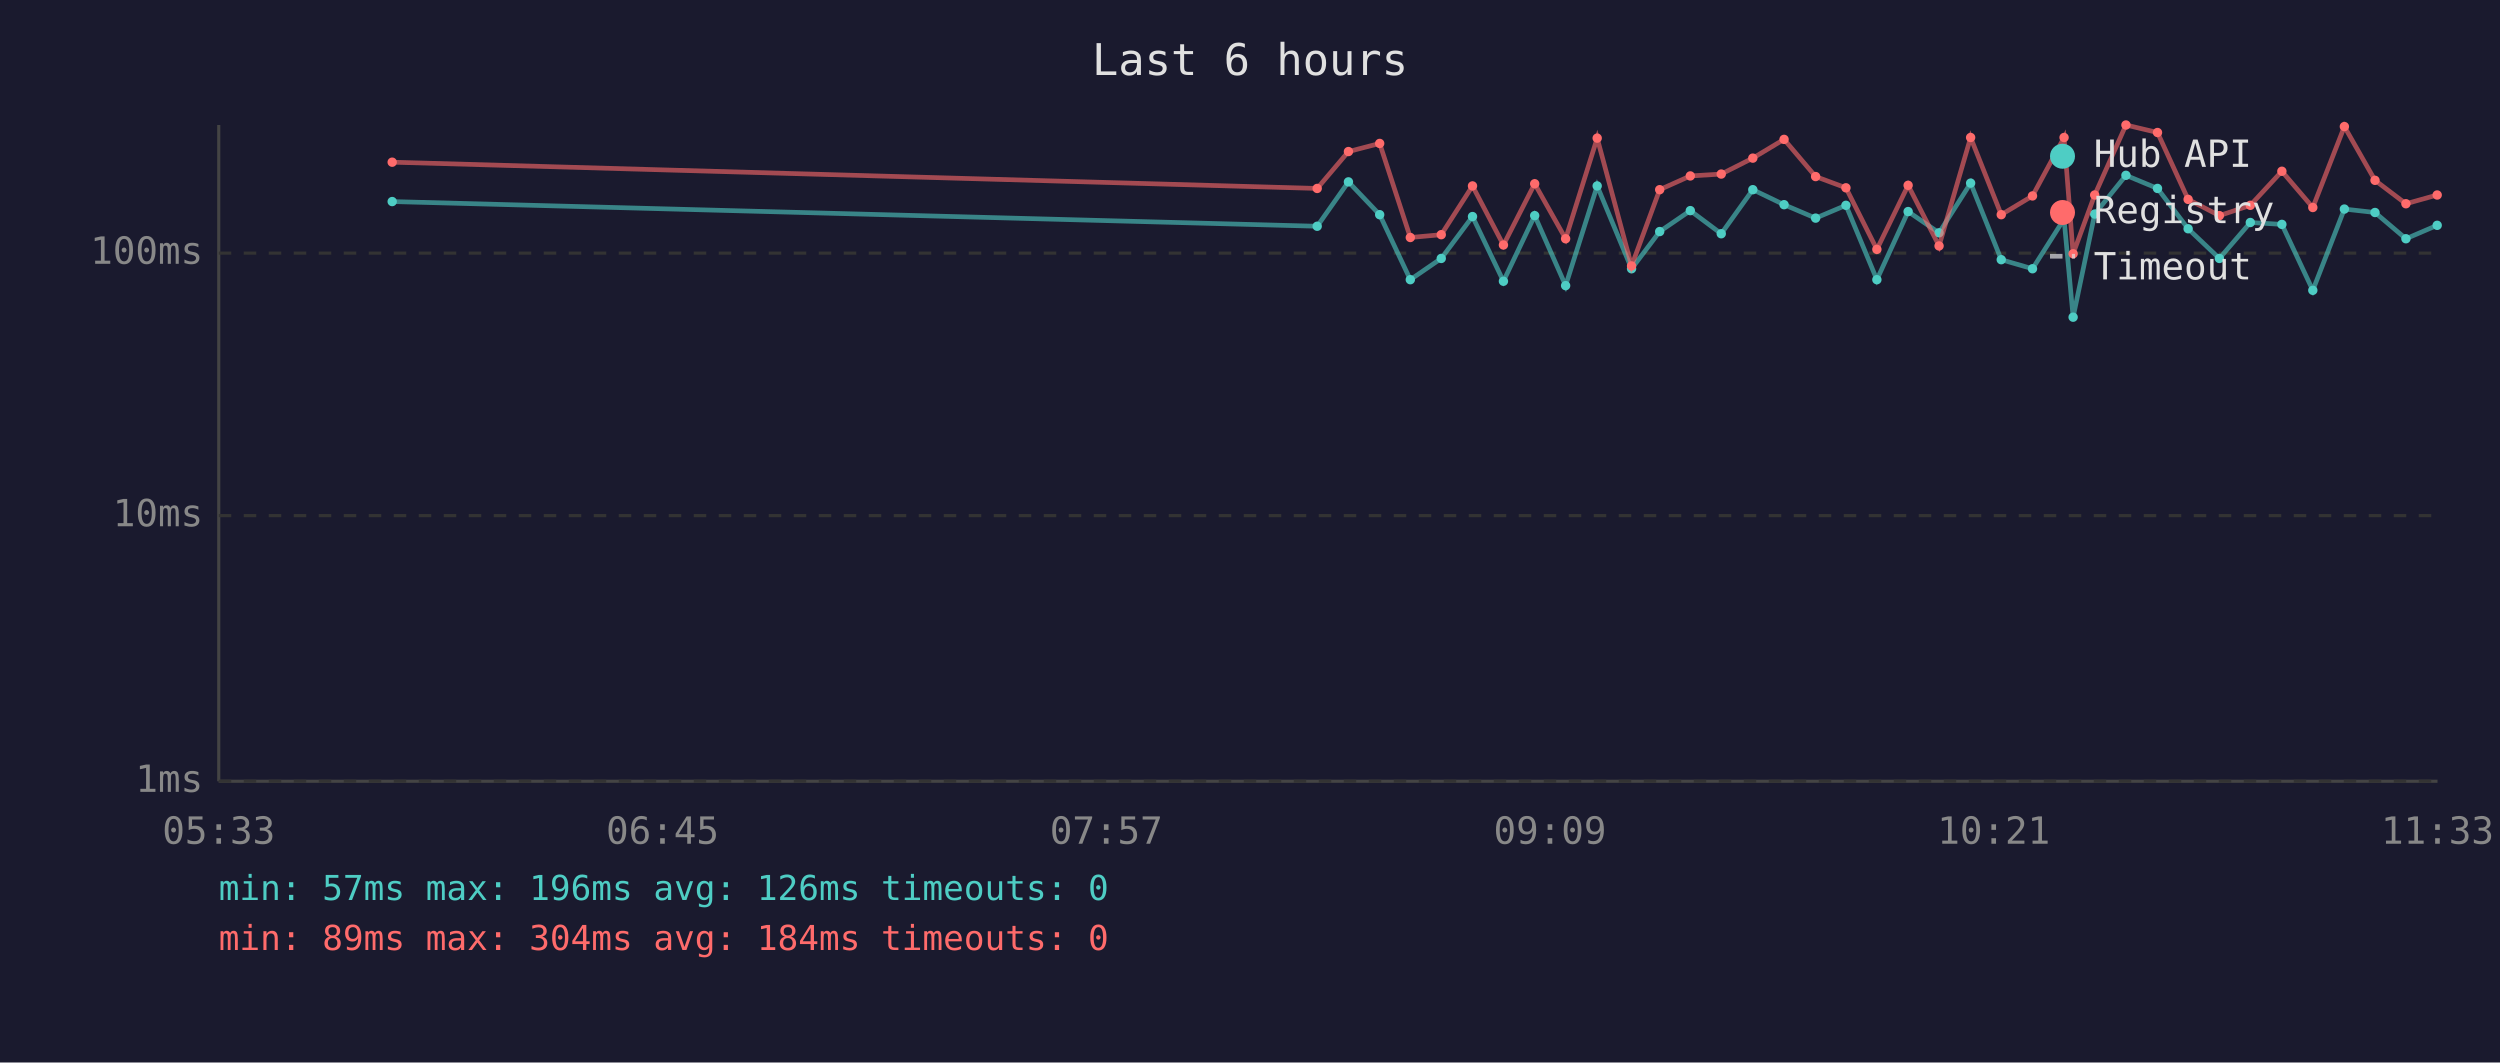
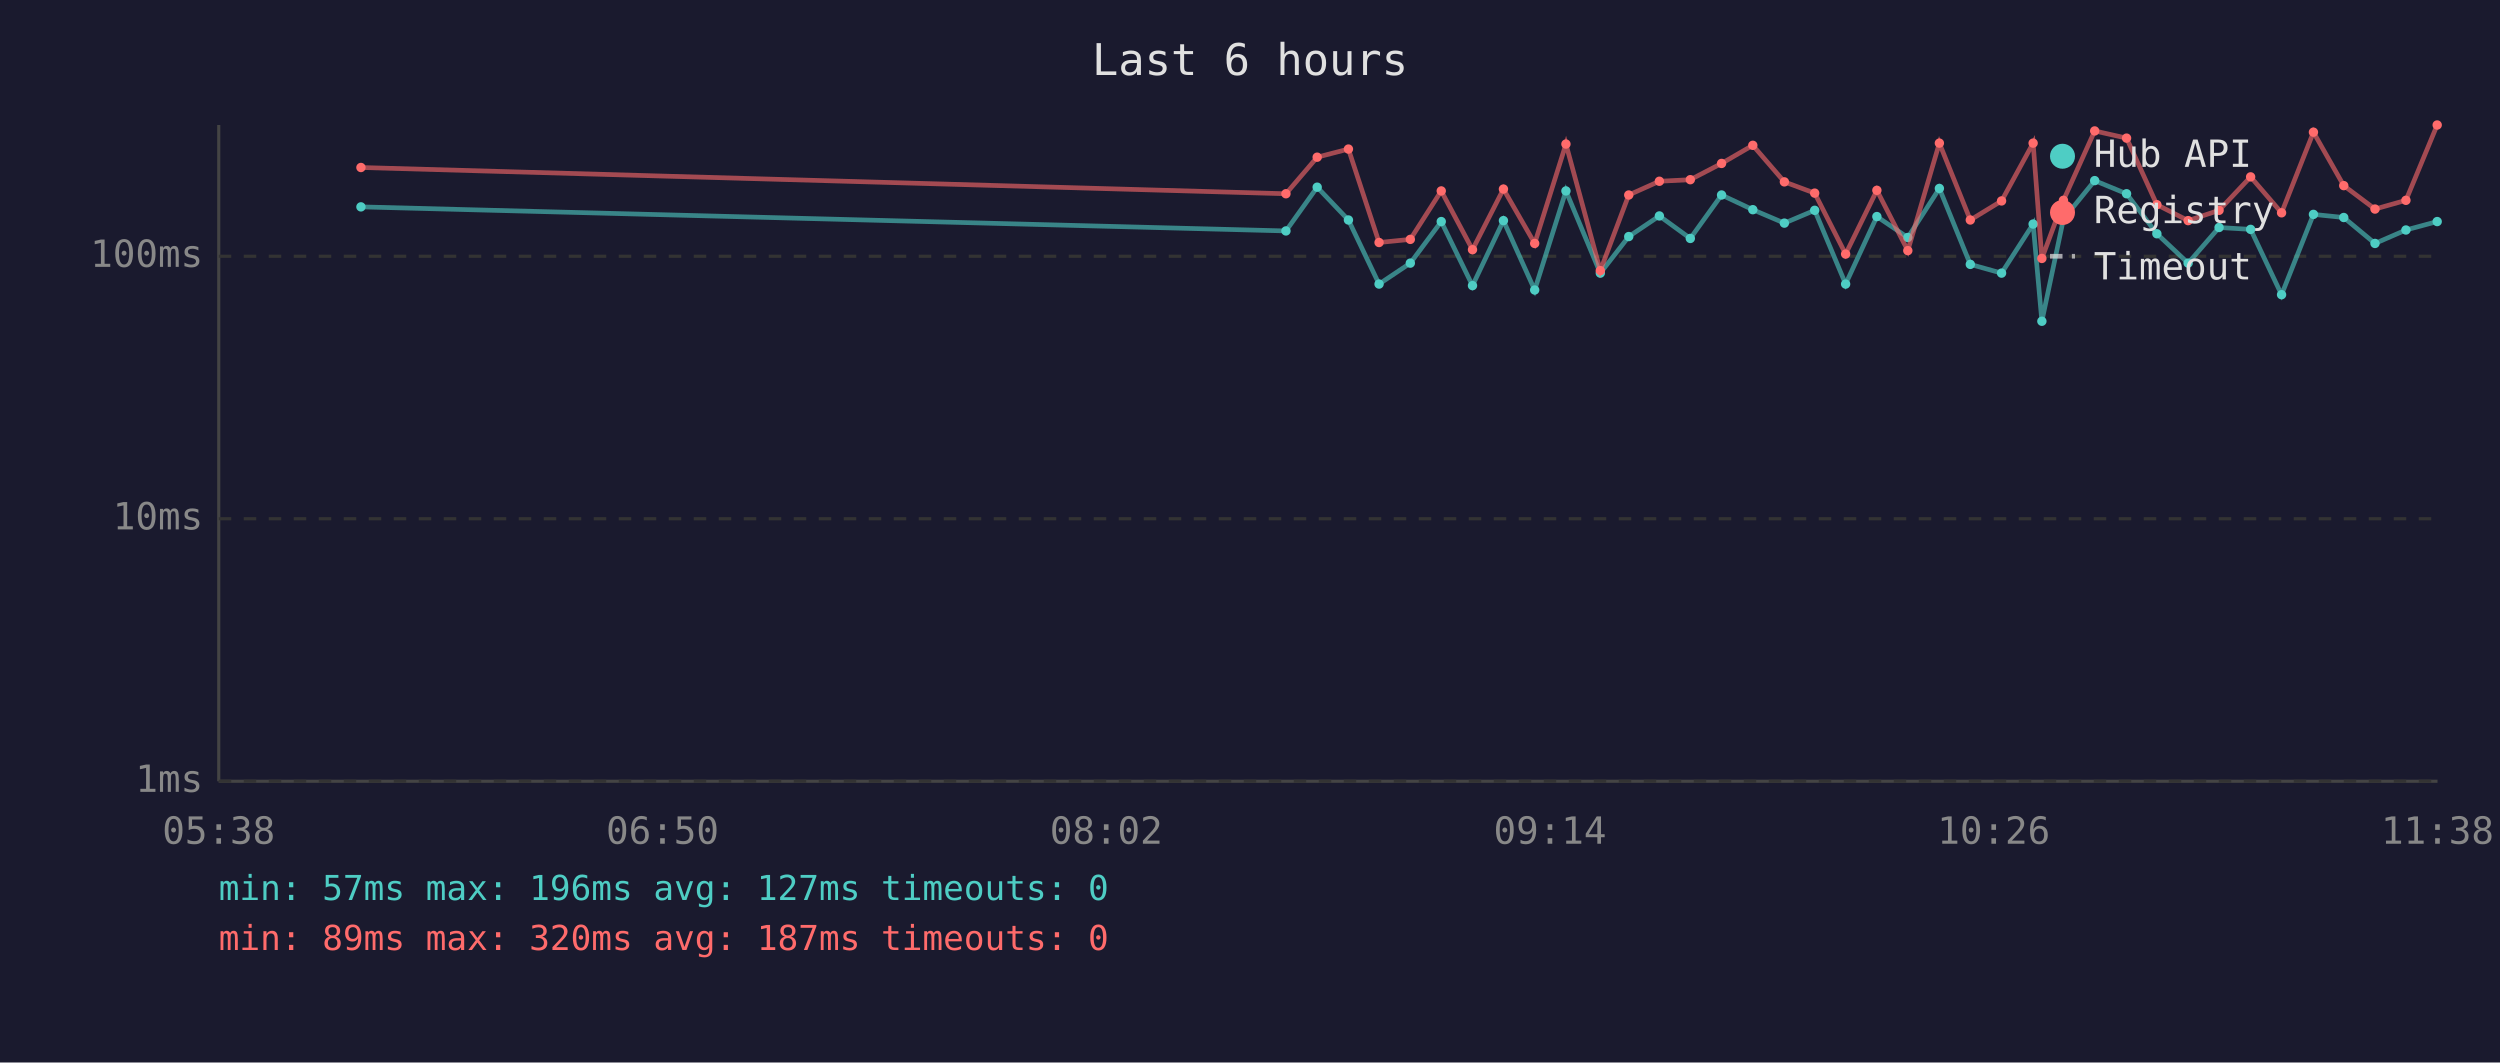
<svg xmlns="http://www.w3.org/2000/svg" viewBox="0 0 800 340" font-family="monospace" font-size="12">
  <rect width="800" height="340" fill="#1a1a2e" />
  <text x="400" y="24" fill="#e0e0e0" font-size="14" text-anchor="middle">Last 6 hours</text>
  <line x1="70" y1="40" x2="70" y2="250" stroke="#444" stroke-width="1" />
  <line x1="70" y1="250" x2="780" y2="250" stroke="#444" stroke-width="1" />
  <line x1="70" y1="250" x2="780" y2="250" stroke="#333" stroke-width="1" stroke-dasharray="4" />
  <text x="65" y="250" fill="#888" text-anchor="end" dominant-baseline="middle">1ms</text>
-   <line x1="70" y1="165" x2="780" y2="165" stroke="#333" stroke-width="1" stroke-dasharray="4" />
-   <text x="65" y="165" fill="#888" text-anchor="end" dominant-baseline="middle">10ms</text>
-   <line x1="70" y1="81" x2="780" y2="81" stroke="#333" stroke-width="1" stroke-dasharray="4" />
-   <text x="65" y="81" fill="#888" text-anchor="end" dominant-baseline="middle">100ms</text>
-   <text x="70" y="270" fill="#888" text-anchor="middle">05:33</text>
-   <text x="212" y="270" fill="#888" text-anchor="middle">06:45</text>
-   <text x="354" y="270" fill="#888" text-anchor="middle">07:57</text>
-   <text x="496" y="270" fill="#888" text-anchor="middle">09:09</text>
-   <text x="638" y="270" fill="#888" text-anchor="middle">10:21</text>
-   <text x="780" y="270" fill="#888" text-anchor="middle">11:33</text>
-   <polyline points="125.5,64.5 421.5,72.4 431.5,58.2 441.5,68.7 451.3,89.5 461.2,82.7 471.2,69.3 481.1,90.0 491.1,69.0 501.0,91.4 511.1,59.5 522.1,86.0 531.1,74.1 540.9,67.4 550.8,74.8 560.9,60.7 570.9,65.5 581.0,69.8 590.7,65.7 600.6,89.5 610.6,67.7 620.5,74.5 630.6,58.6 640.4,83.1 650.4,86.0 660.5,70.1 663.4,101.5 670.3,68.5 680.3,56.1 690.4,60.3 700.2,73.2 710.2,82.7 720.1,71.2 730.2,71.8 740.1,92.9 750.2,66.9 760.0,68.0 769.9,76.4 779.9,72.1" fill="none" stroke="#4ecdc4" stroke-width="1.5" opacity="0.6" />
-   <circle cx="125.5" cy="64.5" r="1.5" fill="#4ecdc4" />
-   <circle cx="421.5" cy="72.4" r="1.5" fill="#4ecdc4" />
-   <circle cx="431.5" cy="58.2" r="1.5" fill="#4ecdc4" />
-   <circle cx="441.5" cy="68.7" r="1.5" fill="#4ecdc4" />
-   <circle cx="451.3" cy="89.5" r="1.5" fill="#4ecdc4" />
-   <circle cx="461.2" cy="82.7" r="1.5" fill="#4ecdc4" />
-   <circle cx="471.2" cy="69.3" r="1.5" fill="#4ecdc4" />
-   <circle cx="481.1" cy="90.0" r="1.5" fill="#4ecdc4" />
-   <circle cx="491.1" cy="69.0" r="1.5" fill="#4ecdc4" />
-   <circle cx="501.0" cy="91.4" r="1.5" fill="#4ecdc4" />
-   <circle cx="511.1" cy="59.5" r="1.5" fill="#4ecdc4" />
-   <circle cx="522.1" cy="86.0" r="1.5" fill="#4ecdc4" />
-   <circle cx="531.1" cy="74.1" r="1.5" fill="#4ecdc4" />
-   <circle cx="540.9" cy="67.4" r="1.5" fill="#4ecdc4" />
-   <circle cx="550.8" cy="74.8" r="1.5" fill="#4ecdc4" />
-   <circle cx="560.9" cy="60.7" r="1.5" fill="#4ecdc4" />
-   <circle cx="570.9" cy="65.5" r="1.5" fill="#4ecdc4" />
-   <circle cx="581.0" cy="69.8" r="1.5" fill="#4ecdc4" />
-   <circle cx="590.7" cy="65.7" r="1.5" fill="#4ecdc4" />
-   <circle cx="600.6" cy="89.5" r="1.5" fill="#4ecdc4" />
-   <circle cx="610.6" cy="67.7" r="1.5" fill="#4ecdc4" />
-   <circle cx="620.5" cy="74.5" r="1.5" fill="#4ecdc4" />
-   <circle cx="630.6" cy="58.6" r="1.5" fill="#4ecdc4" />
-   <circle cx="640.4" cy="83.1" r="1.5" fill="#4ecdc4" />
-   <circle cx="650.4" cy="86.0" r="1.5" fill="#4ecdc4" />
-   <circle cx="660.5" cy="70.1" r="1.5" fill="#4ecdc4" />
-   <circle cx="663.4" cy="101.5" r="1.5" fill="#4ecdc4" />
-   <circle cx="670.3" cy="68.5" r="1.5" fill="#4ecdc4" />
-   <circle cx="680.3" cy="56.1" r="1.5" fill="#4ecdc4" />
-   <circle cx="690.4" cy="60.3" r="1.5" fill="#4ecdc4" />
-   <circle cx="700.2" cy="73.2" r="1.5" fill="#4ecdc4" />
-   <circle cx="710.2" cy="82.7" r="1.5" fill="#4ecdc4" />
-   <circle cx="720.1" cy="71.2" r="1.5" fill="#4ecdc4" />
-   <circle cx="730.2" cy="71.8" r="1.5" fill="#4ecdc4" />
-   <circle cx="740.1" cy="92.9" r="1.5" fill="#4ecdc4" />
-   <circle cx="750.2" cy="66.9" r="1.5" fill="#4ecdc4" />
-   <circle cx="760.0" cy="68.0" r="1.5" fill="#4ecdc4" />
-   <circle cx="769.9" cy="76.4" r="1.5" fill="#4ecdc4" />
-   <circle cx="779.9" cy="72.1" r="1.5" fill="#4ecdc4" />
-   <polyline points="125.5,51.9 421.5,60.3 431.5,48.5 441.5,45.9 451.3,76.0 461.2,75.1 471.2,59.5 481.1,78.4 491.1,58.8 501.0,76.4 511.1,44.2 522.1,85.1 531.1,60.7 540.9,56.3 550.8,55.7 560.9,50.6 570.9,44.6 581.0,56.5 590.7,60.1 600.6,79.8 610.6,59.3 620.5,78.7 630.6,44.0 640.4,68.7 650.4,62.7 660.5,44.0 663.4,81.2 670.3,62.4 680.3,40.0 690.4,42.4 700.2,63.8 710.2,69.0 720.1,65.7 730.2,54.8 740.1,66.4 750.2,40.5 760.0,57.7 769.9,65.2 779.9,62.4" fill="none" stroke="#ff6b6b" stroke-width="1.5" opacity="0.6" />
-   <circle cx="125.5" cy="51.9" r="1.5" fill="#ff6b6b" />
-   <circle cx="421.5" cy="60.3" r="1.5" fill="#ff6b6b" />
-   <circle cx="431.5" cy="48.5" r="1.5" fill="#ff6b6b" />
-   <circle cx="441.5" cy="45.9" r="1.5" fill="#ff6b6b" />
-   <circle cx="451.3" cy="76.0" r="1.5" fill="#ff6b6b" />
-   <circle cx="461.2" cy="75.1" r="1.5" fill="#ff6b6b" />
-   <circle cx="471.2" cy="59.5" r="1.5" fill="#ff6b6b" />
-   <circle cx="481.1" cy="78.4" r="1.5" fill="#ff6b6b" />
-   <circle cx="491.1" cy="58.8" r="1.5" fill="#ff6b6b" />
-   <circle cx="501.0" cy="76.4" r="1.5" fill="#ff6b6b" />
-   <circle cx="511.1" cy="44.2" r="1.5" fill="#ff6b6b" />
-   <circle cx="522.1" cy="85.1" r="1.5" fill="#ff6b6b" />
-   <circle cx="531.1" cy="60.7" r="1.5" fill="#ff6b6b" />
-   <circle cx="540.9" cy="56.3" r="1.5" fill="#ff6b6b" />
-   <circle cx="550.8" cy="55.7" r="1.5" fill="#ff6b6b" />
-   <circle cx="560.9" cy="50.6" r="1.5" fill="#ff6b6b" />
-   <circle cx="570.9" cy="44.6" r="1.5" fill="#ff6b6b" />
-   <circle cx="581.0" cy="56.5" r="1.5" fill="#ff6b6b" />
-   <circle cx="590.7" cy="60.1" r="1.5" fill="#ff6b6b" />
-   <circle cx="600.6" cy="79.8" r="1.5" fill="#ff6b6b" />
-   <circle cx="610.6" cy="59.3" r="1.5" fill="#ff6b6b" />
-   <circle cx="620.5" cy="78.7" r="1.5" fill="#ff6b6b" />
-   <circle cx="630.6" cy="44.0" r="1.5" fill="#ff6b6b" />
-   <circle cx="640.4" cy="68.7" r="1.5" fill="#ff6b6b" />
-   <circle cx="650.4" cy="62.7" r="1.5" fill="#ff6b6b" />
-   <circle cx="660.5" cy="44.0" r="1.5" fill="#ff6b6b" />
-   <circle cx="663.4" cy="81.2" r="1.5" fill="#ff6b6b" />
-   <circle cx="670.3" cy="62.4" r="1.5" fill="#ff6b6b" />
-   <circle cx="680.3" cy="40.0" r="1.5" fill="#ff6b6b" />
-   <circle cx="690.4" cy="42.4" r="1.5" fill="#ff6b6b" />
-   <circle cx="700.2" cy="63.8" r="1.5" fill="#ff6b6b" />
-   <circle cx="710.2" cy="69.0" r="1.5" fill="#ff6b6b" />
-   <circle cx="720.1" cy="65.7" r="1.5" fill="#ff6b6b" />
-   <circle cx="730.2" cy="54.8" r="1.5" fill="#ff6b6b" />
-   <circle cx="740.1" cy="66.4" r="1.5" fill="#ff6b6b" />
-   <circle cx="750.2" cy="40.5" r="1.5" fill="#ff6b6b" />
-   <circle cx="760.0" cy="57.7" r="1.5" fill="#ff6b6b" />
-   <circle cx="769.9" cy="65.2" r="1.5" fill="#ff6b6b" />
-   <circle cx="779.9" cy="62.4" r="1.5" fill="#ff6b6b" />
+   <line x1="70" y1="166" x2="780" y2="166" stroke="#333" stroke-width="1" stroke-dasharray="4" />
+   <text x="65" y="166" fill="#888" text-anchor="end" dominant-baseline="middle">10ms</text>
+   <line x1="70" y1="82" x2="780" y2="82" stroke="#333" stroke-width="1" stroke-dasharray="4" />
+   <text x="65" y="82" fill="#888" text-anchor="end" dominant-baseline="middle">100ms</text>
+   <text x="70" y="270" fill="#888" text-anchor="middle">05:38</text>
+   <text x="212" y="270" fill="#888" text-anchor="middle">06:50</text>
+   <text x="354" y="270" fill="#888" text-anchor="middle">08:02</text>
+   <text x="496" y="270" fill="#888" text-anchor="middle">09:14</text>
+   <text x="638" y="270" fill="#888" text-anchor="middle">10:26</text>
+   <text x="780" y="270" fill="#888" text-anchor="middle">11:38</text>
+   <polyline points="115.5,66.2 411.5,73.9 421.5,59.9 431.5,70.4 441.3,90.9 451.3,84.2 461.2,70.9 471.2,91.4 481.1,70.6 491.1,92.8 501.1,61.1 512.1,87.4 521.2,75.7 531.0,69.1 540.9,76.3 550.9,62.4 560.9,67.1 571.0,71.4 580.7,67.3 590.6,90.9 600.6,69.3 610.5,76.0 620.6,60.3 630.5,84.6 640.5,87.4 650.6,71.7 653.4,102.8 660.3,70.1 670.3,57.8 680.5,62.0 690.2,74.8 700.2,84.2 710.1,72.8 720.2,73.4 730.1,94.3 740.3,68.6 750.0,69.6 760.0,77.9 769.9,73.6 779.9,70.9" fill="none" stroke="#4ecdc4" stroke-width="1.5" opacity="0.6" />
+   <circle cx="115.5" cy="66.2" r="1.5" fill="#4ecdc4" />
+   <circle cx="411.5" cy="73.9" r="1.5" fill="#4ecdc4" />
+   <circle cx="421.5" cy="59.9" r="1.5" fill="#4ecdc4" />
+   <circle cx="431.5" cy="70.4" r="1.5" fill="#4ecdc4" />
+   <circle cx="441.3" cy="90.9" r="1.5" fill="#4ecdc4" />
+   <circle cx="451.3" cy="84.2" r="1.5" fill="#4ecdc4" />
+   <circle cx="461.2" cy="70.9" r="1.5" fill="#4ecdc4" />
+   <circle cx="471.2" cy="91.4" r="1.5" fill="#4ecdc4" />
+   <circle cx="481.1" cy="70.6" r="1.5" fill="#4ecdc4" />
+   <circle cx="491.1" cy="92.8" r="1.5" fill="#4ecdc4" />
+   <circle cx="501.1" cy="61.1" r="1.5" fill="#4ecdc4" />
+   <circle cx="512.1" cy="87.4" r="1.5" fill="#4ecdc4" />
+   <circle cx="521.2" cy="75.7" r="1.5" fill="#4ecdc4" />
+   <circle cx="531.0" cy="69.1" r="1.5" fill="#4ecdc4" />
+   <circle cx="540.9" cy="76.3" r="1.5" fill="#4ecdc4" />
+   <circle cx="550.9" cy="62.4" r="1.5" fill="#4ecdc4" />
+   <circle cx="560.9" cy="67.1" r="1.5" fill="#4ecdc4" />
+   <circle cx="571.0" cy="71.4" r="1.5" fill="#4ecdc4" />
+   <circle cx="580.7" cy="67.3" r="1.5" fill="#4ecdc4" />
+   <circle cx="590.6" cy="90.9" r="1.5" fill="#4ecdc4" />
+   <circle cx="600.6" cy="69.3" r="1.5" fill="#4ecdc4" />
+   <circle cx="610.5" cy="76.0" r="1.5" fill="#4ecdc4" />
+   <circle cx="620.6" cy="60.3" r="1.5" fill="#4ecdc4" />
+   <circle cx="630.5" cy="84.6" r="1.5" fill="#4ecdc4" />
+   <circle cx="640.5" cy="87.4" r="1.5" fill="#4ecdc4" />
+   <circle cx="650.6" cy="71.7" r="1.5" fill="#4ecdc4" />
+   <circle cx="653.4" cy="102.8" r="1.5" fill="#4ecdc4" />
+   <circle cx="660.3" cy="70.1" r="1.5" fill="#4ecdc4" />
+   <circle cx="670.3" cy="57.8" r="1.5" fill="#4ecdc4" />
+   <circle cx="680.5" cy="62.0" r="1.5" fill="#4ecdc4" />
+   <circle cx="690.2" cy="74.8" r="1.5" fill="#4ecdc4" />
+   <circle cx="700.2" cy="84.2" r="1.5" fill="#4ecdc4" />
+   <circle cx="710.1" cy="72.8" r="1.5" fill="#4ecdc4" />
+   <circle cx="720.2" cy="73.4" r="1.5" fill="#4ecdc4" />
+   <circle cx="730.1" cy="94.3" r="1.5" fill="#4ecdc4" />
+   <circle cx="740.3" cy="68.6" r="1.5" fill="#4ecdc4" />
+   <circle cx="750.0" cy="69.6" r="1.5" fill="#4ecdc4" />
+   <circle cx="760.0" cy="77.9" r="1.5" fill="#4ecdc4" />
+   <circle cx="769.9" cy="73.6" r="1.5" fill="#4ecdc4" />
+   <circle cx="779.9" cy="70.9" r="1.5" fill="#4ecdc4" />
+   <polyline points="115.5,53.6 411.5,62.0 421.5,50.3 431.5,47.7 441.3,77.6 451.3,76.6 461.2,61.1 471.2,79.9 481.1,60.5 491.1,77.9 501.1,46.1 512.1,86.6 521.2,62.4 531.0,58.0 540.9,57.5 550.9,52.3 560.9,46.5 571.0,58.2 580.7,61.8 590.6,81.3 600.6,60.9 610.5,80.2 620.6,45.8 630.5,70.4 640.5,64.3 650.6,45.8 653.4,82.7 660.3,64.1 670.3,41.9 680.5,44.2 690.2,65.5 700.2,70.6 710.1,67.3 720.2,56.6 730.1,68.1 740.3,42.3 750.0,59.4 760.0,66.9 769.9,64.1 779.9,40.0" fill="none" stroke="#ff6b6b" stroke-width="1.5" opacity="0.6" />
+   <circle cx="115.5" cy="53.6" r="1.5" fill="#ff6b6b" />
+   <circle cx="411.5" cy="62.0" r="1.5" fill="#ff6b6b" />
+   <circle cx="421.5" cy="50.3" r="1.5" fill="#ff6b6b" />
+   <circle cx="431.5" cy="47.7" r="1.5" fill="#ff6b6b" />
+   <circle cx="441.3" cy="77.6" r="1.5" fill="#ff6b6b" />
+   <circle cx="451.3" cy="76.6" r="1.5" fill="#ff6b6b" />
+   <circle cx="461.2" cy="61.1" r="1.5" fill="#ff6b6b" />
+   <circle cx="471.2" cy="79.9" r="1.5" fill="#ff6b6b" />
+   <circle cx="481.1" cy="60.5" r="1.5" fill="#ff6b6b" />
+   <circle cx="491.1" cy="77.9" r="1.5" fill="#ff6b6b" />
+   <circle cx="501.1" cy="46.1" r="1.5" fill="#ff6b6b" />
+   <circle cx="512.1" cy="86.6" r="1.5" fill="#ff6b6b" />
+   <circle cx="521.2" cy="62.4" r="1.5" fill="#ff6b6b" />
+   <circle cx="531.0" cy="58.0" r="1.5" fill="#ff6b6b" />
+   <circle cx="540.9" cy="57.5" r="1.5" fill="#ff6b6b" />
+   <circle cx="550.9" cy="52.3" r="1.5" fill="#ff6b6b" />
+   <circle cx="560.9" cy="46.5" r="1.5" fill="#ff6b6b" />
+   <circle cx="571.0" cy="58.2" r="1.5" fill="#ff6b6b" />
+   <circle cx="580.7" cy="61.8" r="1.5" fill="#ff6b6b" />
+   <circle cx="590.6" cy="81.3" r="1.5" fill="#ff6b6b" />
+   <circle cx="600.6" cy="60.9" r="1.5" fill="#ff6b6b" />
+   <circle cx="610.5" cy="80.2" r="1.5" fill="#ff6b6b" />
+   <circle cx="620.6" cy="45.8" r="1.5" fill="#ff6b6b" />
+   <circle cx="630.5" cy="70.4" r="1.5" fill="#ff6b6b" />
+   <circle cx="640.5" cy="64.3" r="1.5" fill="#ff6b6b" />
+   <circle cx="650.6" cy="45.8" r="1.5" fill="#ff6b6b" />
+   <circle cx="653.4" cy="82.7" r="1.5" fill="#ff6b6b" />
+   <circle cx="660.3" cy="64.1" r="1.5" fill="#ff6b6b" />
+   <circle cx="670.3" cy="41.9" r="1.5" fill="#ff6b6b" />
+   <circle cx="680.5" cy="44.2" r="1.5" fill="#ff6b6b" />
+   <circle cx="690.2" cy="65.5" r="1.5" fill="#ff6b6b" />
+   <circle cx="700.2" cy="70.6" r="1.5" fill="#ff6b6b" />
+   <circle cx="710.1" cy="67.3" r="1.5" fill="#ff6b6b" />
+   <circle cx="720.2" cy="56.6" r="1.5" fill="#ff6b6b" />
+   <circle cx="730.1" cy="68.1" r="1.5" fill="#ff6b6b" />
+   <circle cx="740.3" cy="42.3" r="1.5" fill="#ff6b6b" />
+   <circle cx="750.0" cy="59.4" r="1.5" fill="#ff6b6b" />
+   <circle cx="760.0" cy="66.9" r="1.5" fill="#ff6b6b" />
+   <circle cx="769.9" cy="64.1" r="1.5" fill="#ff6b6b" />
+   <circle cx="779.9" cy="40.0" r="1.5" fill="#ff6b6b" />
  <circle cx="660" cy="50" r="4" fill="#4ecdc4" />
  <text x="670" y="50" fill="#e0e0e0" dominant-baseline="middle">Hub API</text>
  <circle cx="660" cy="68" r="4" fill="#ff6b6b" />
  <text x="670" y="68" fill="#e0e0e0" dominant-baseline="middle">Registry</text>
  <line x1="656" y1="82" x2="664" y2="82" stroke="#e0e0e0" stroke-width="1.5" stroke-dasharray="4,3" opacity="0.7" />
  <text x="670" y="86" fill="#e0e0e0" dominant-baseline="middle">Timeout</text>
-   <text x="70" y="288" fill="#4ecdc4" font-size="11">min: 57ms  max: 196ms  avg: 126ms  timeouts: 0</text>
-   <text x="70" y="304" fill="#ff6b6b" font-size="11">min: 89ms  max: 304ms  avg: 184ms  timeouts: 0</text>
+   <text x="70" y="288" fill="#4ecdc4" font-size="11">min: 57ms  max: 196ms  avg: 127ms  timeouts: 0</text>
+   <text x="70" y="304" fill="#ff6b6b" font-size="11">min: 89ms  max: 320ms  avg: 187ms  timeouts: 0</text>
</svg>
